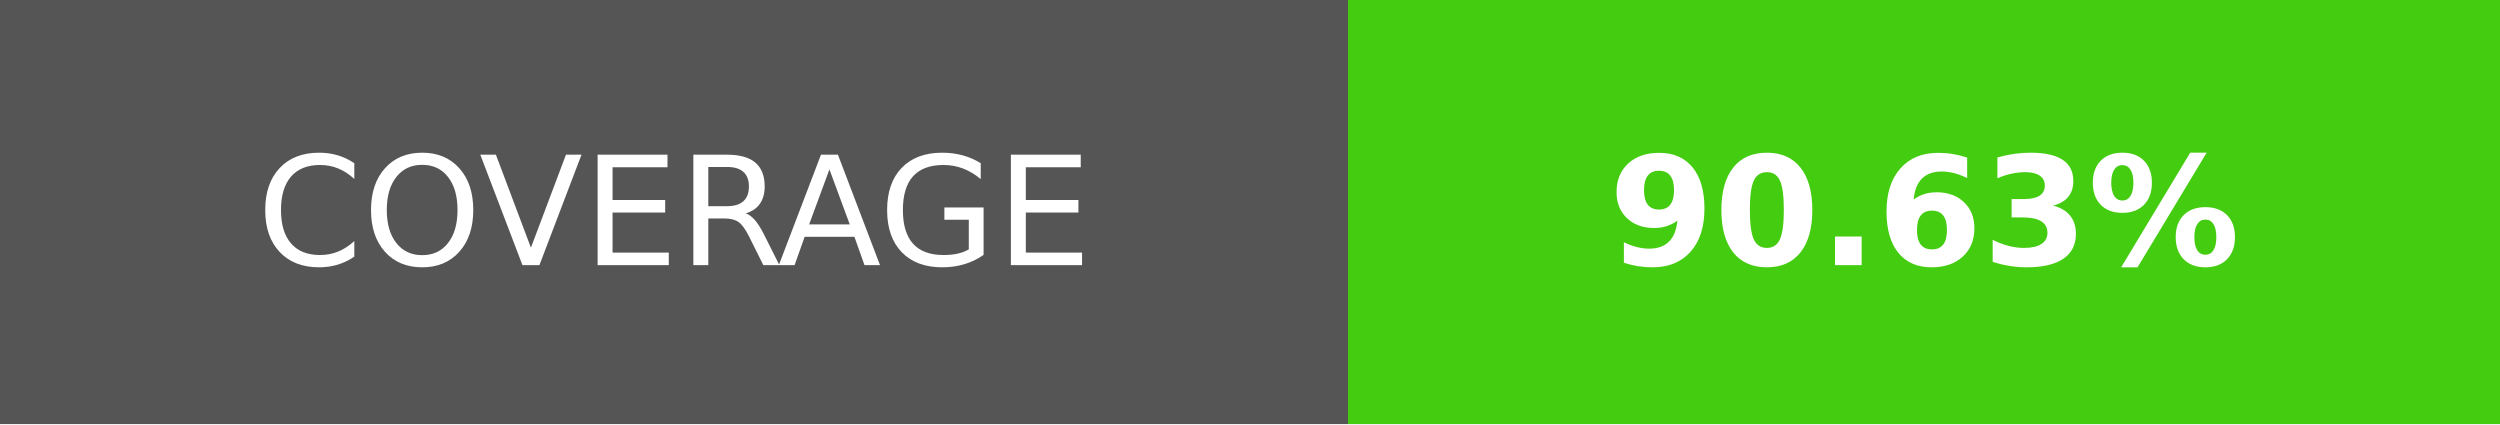
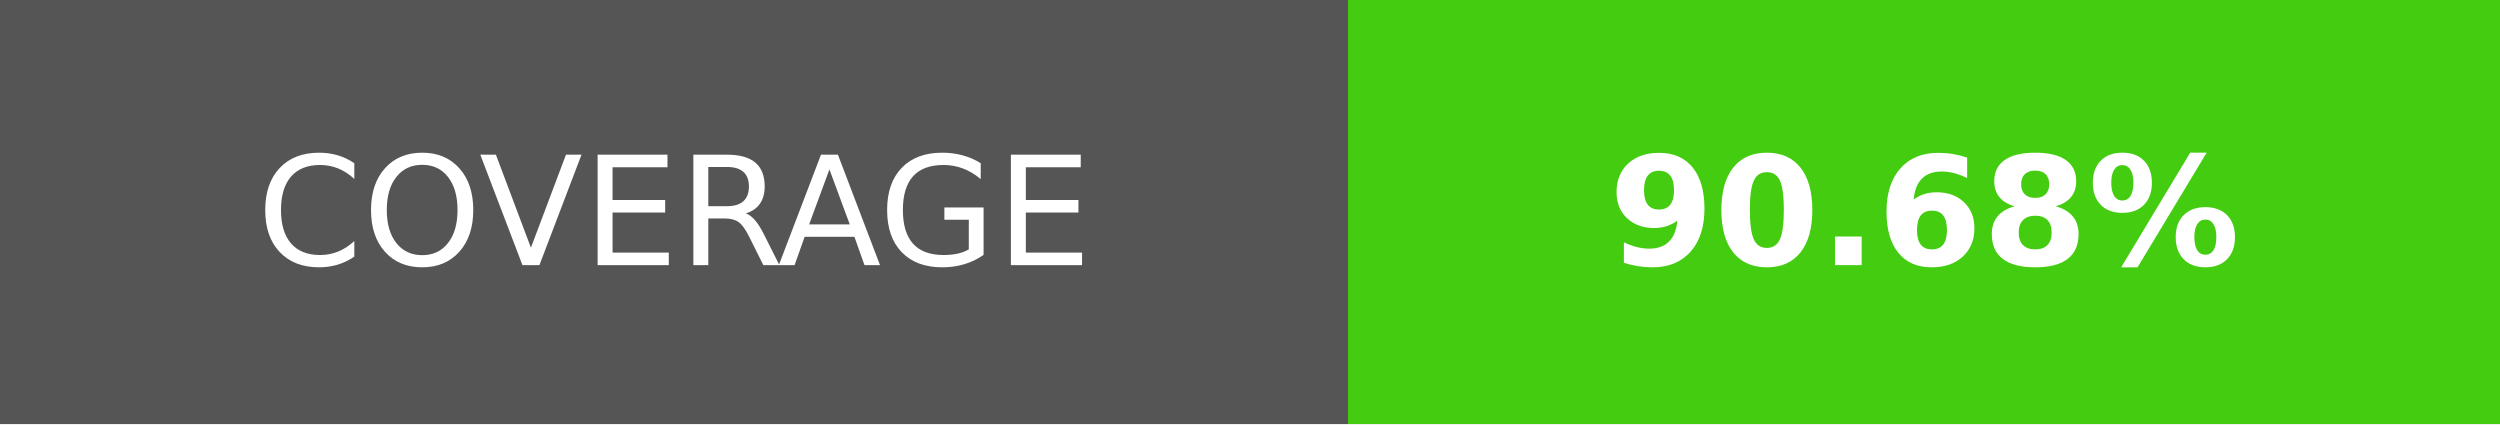
- <svg xmlns="http://www.w3.org/2000/svg" width="165" height="28" role="img" aria-label="COVERAGE: 90.63%">
+ <svg xmlns="http://www.w3.org/2000/svg" width="165" height="28" role="img" aria-label="COVERAGE: 90.68%">
  <g shape-rendering="crispEdges">
    <rect width="89" height="28" fill="#555" />
    <rect x="89" width="76" height="28" fill="#4c1" />
  </g>
  <g fill="#fff" text-anchor="middle" font-family="Verdana,Geneva,DejaVu Sans,sans-serif" text-rendering="geometricPrecision" font-size="100">
    <text transform="scale(.1)" x="445" y="175">COVERAGE</text>
-     <text transform="scale(.1)" x="1270" y="175" font-weight="bold">90.63%</text>
+     <text transform="scale(.1)" x="1270" y="175" font-weight="bold">90.68%</text>
  </g>
</svg>
